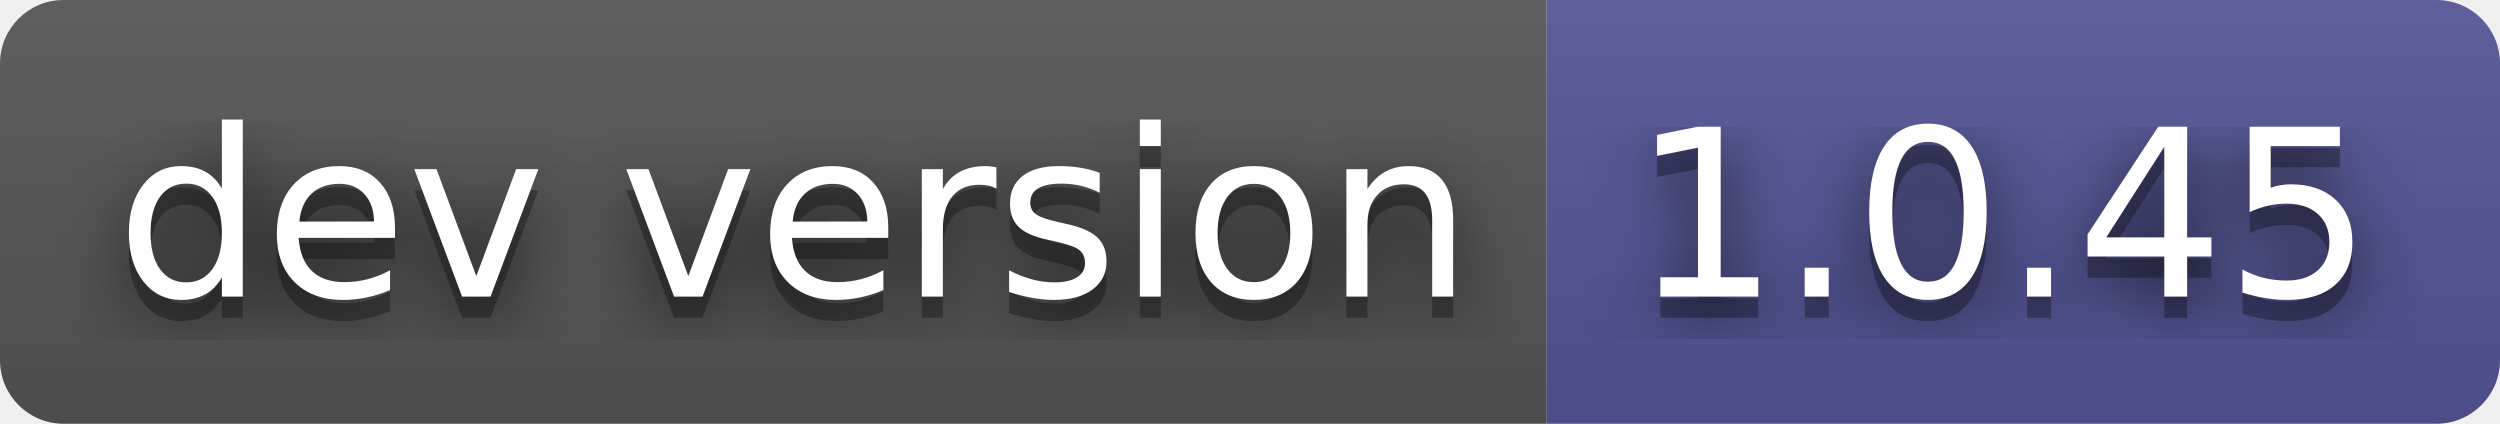
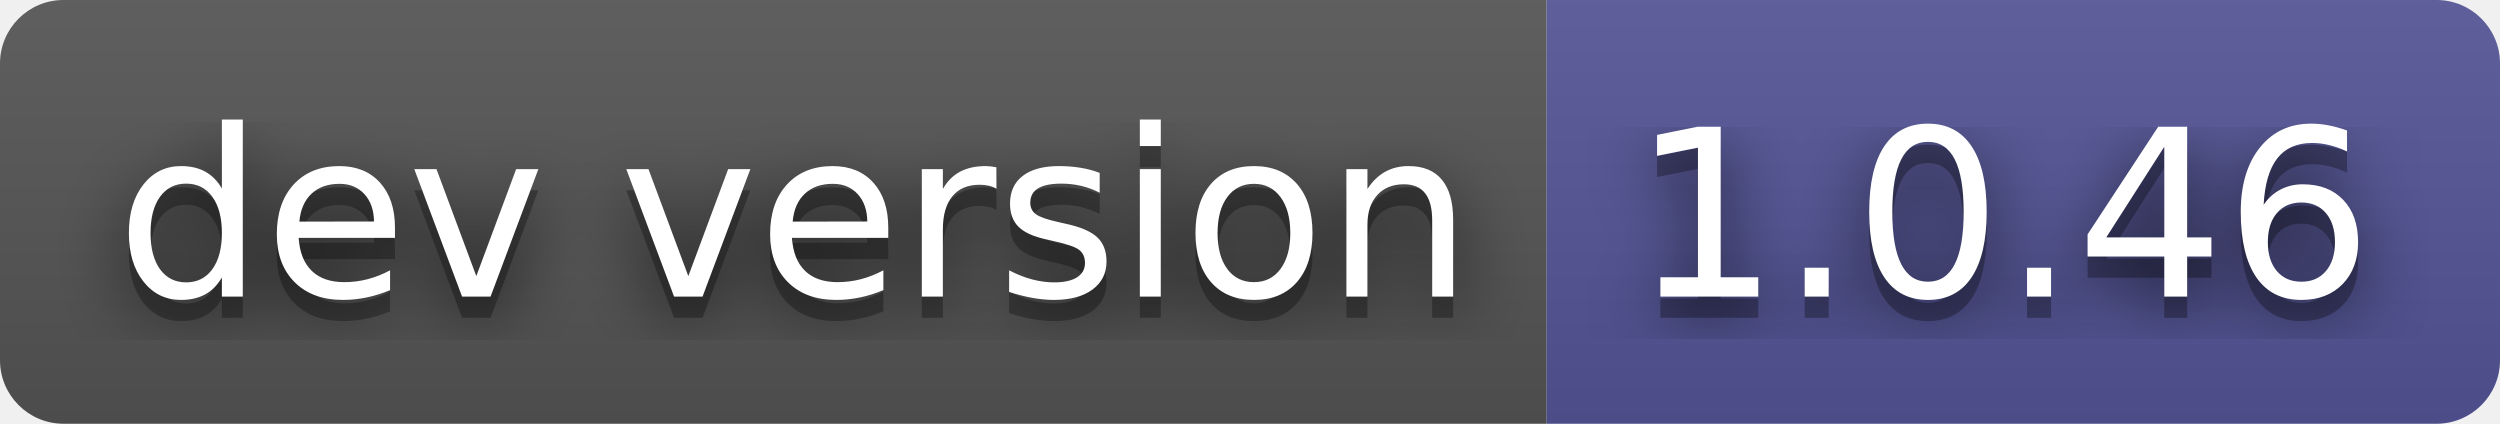
- <svg xmlns="http://www.w3.org/2000/svg" width="118" height="20" role="img" aria-label="dev version: 1.0.45">
+ <svg xmlns="http://www.w3.org/2000/svg" width="118" height="20" role="img" aria-label="dev version: 1.0.46">
  <filter id="blur">
    <feGaussianBlur stdDeviation="16" />
  </filter>
  <linearGradient id="s" x2="0" y2="100%">
    <stop offset="0" stop-color="#bbb" stop-opacity=".1" />
    <stop offset="1" stop-opacity=".1" />
  </linearGradient>
  <clipPath id="r">
    <rect width="118" height="20" rx="3" />
  </clipPath>
  <g clip-path="url(#r)">
    <rect width="73" height="20" fill="#555" />
    <rect x="73" width="45" height="20" fill="#535597" />
    <rect width="118" height="20" fill="url(#s)" />
  </g>
  <g fill="#fff" text-anchor="middle" font-family="Verdana,Geneva,DejaVu Sans,sans-serif" text-rendering="geometricPrecision" font-size="110">
    <g transform="scale(.1)">
      <g aria-hidden="true" fill="#010101">
        <text x="375" y="150" fill-opacity=".8" filter="url(#blur)" textLength="630">dev version</text>
        <text x="375" y="150" fill-opacity=".3" textLength="630">dev version</text>
      </g>
      <text x="375" y="140" textLength="630">dev version</text>
    </g>
    <g transform="scale(.1)">
      <g aria-hidden="true" fill="#010101">
-         <text x="945" y="150" fill-opacity=".8" filter="url(#blur)" textLength="350">1.0.45</text>
-         <text x="945" y="150" fill-opacity=".3" textLength="350">1.0.45</text>
+         <text x="945" y="150" fill-opacity=".8" filter="url(#blur)" textLength="350">1.0.46</text>
+         <text x="945" y="150" fill-opacity=".3" textLength="350">1.0.46</text>
      </g>
-       <text x="945" y="140" textLength="350">1.0.45</text>
+       <text x="945" y="140" textLength="350">1.0.46</text>
    </g>
  </g>
</svg>
